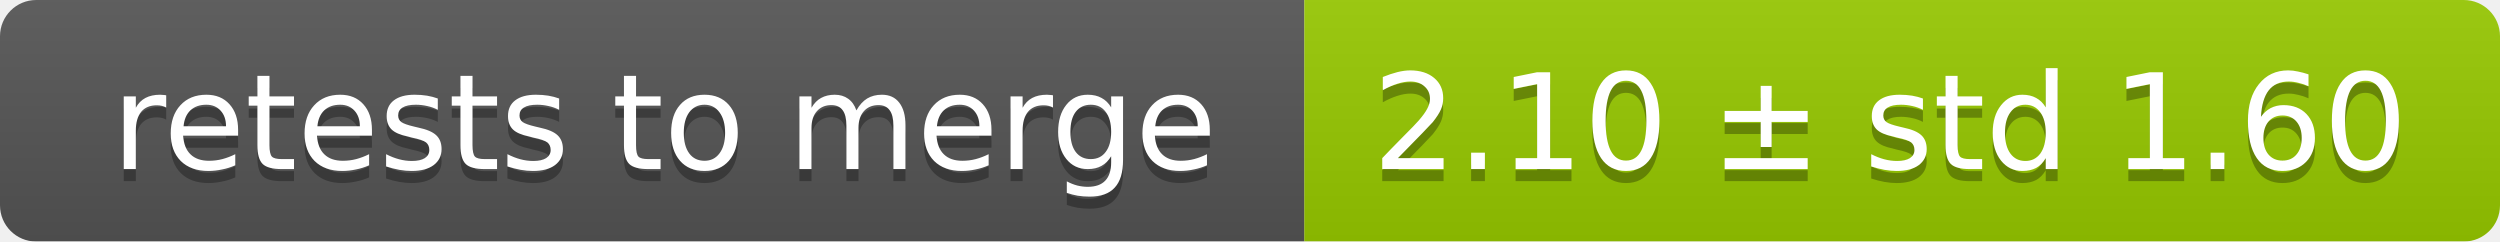
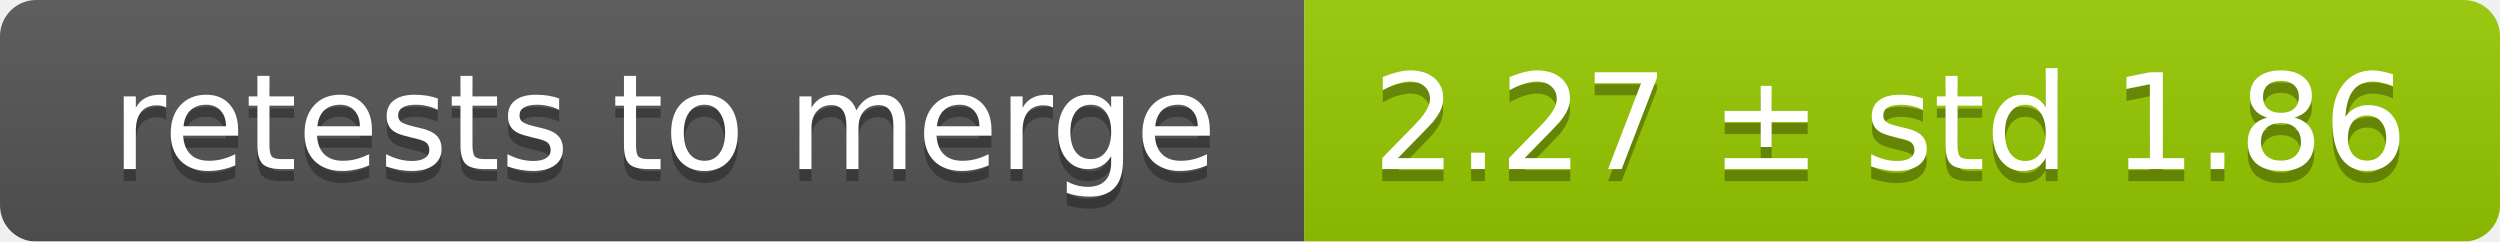
<svg xmlns="http://www.w3.org/2000/svg" width="207" height="20">
  <linearGradient id="smooth" x2="0" y2="100%">
    <stop offset="0" stop-color="#bbb" stop-opacity=".1" />
    <stop offset="1" stop-opacity=".1" />
  </linearGradient>
  <mask id="round">
    <rect width="207" height="20" rx="3" fill="#fff" />
  </mask>
  <g mask="url(#round)">
    <rect width="108" height="20" fill="#555" />
    <rect x="108" width="99" height="20" fill="#97ca00" />
    <rect width="207" height="20" fill="url(#smooth)" />
  </g>
  <g fill="#fff" text-anchor="middle" font-family="DejaVu Sans,Verdana,Geneva,sans-serif" font-size="11">
    <text x="55" y="15" fill="#010101" fill-opacity=".3">retests to merge</text>
    <text x="55" y="14">retests to merge</text>
-     <text x="156.5" y="15" fill="#010101" fill-opacity=".3">2.10 ± std 1.60</text>
-     <text x="156.5" y="14">2.10 ± std 1.60</text>
+     <text x="156.5" y="15" fill="#010101" fill-opacity=".3">2.27 ± std 1.86</text>
+     <text x="156.5" y="14">2.27 ± std 1.86</text>
  </g>
</svg>
